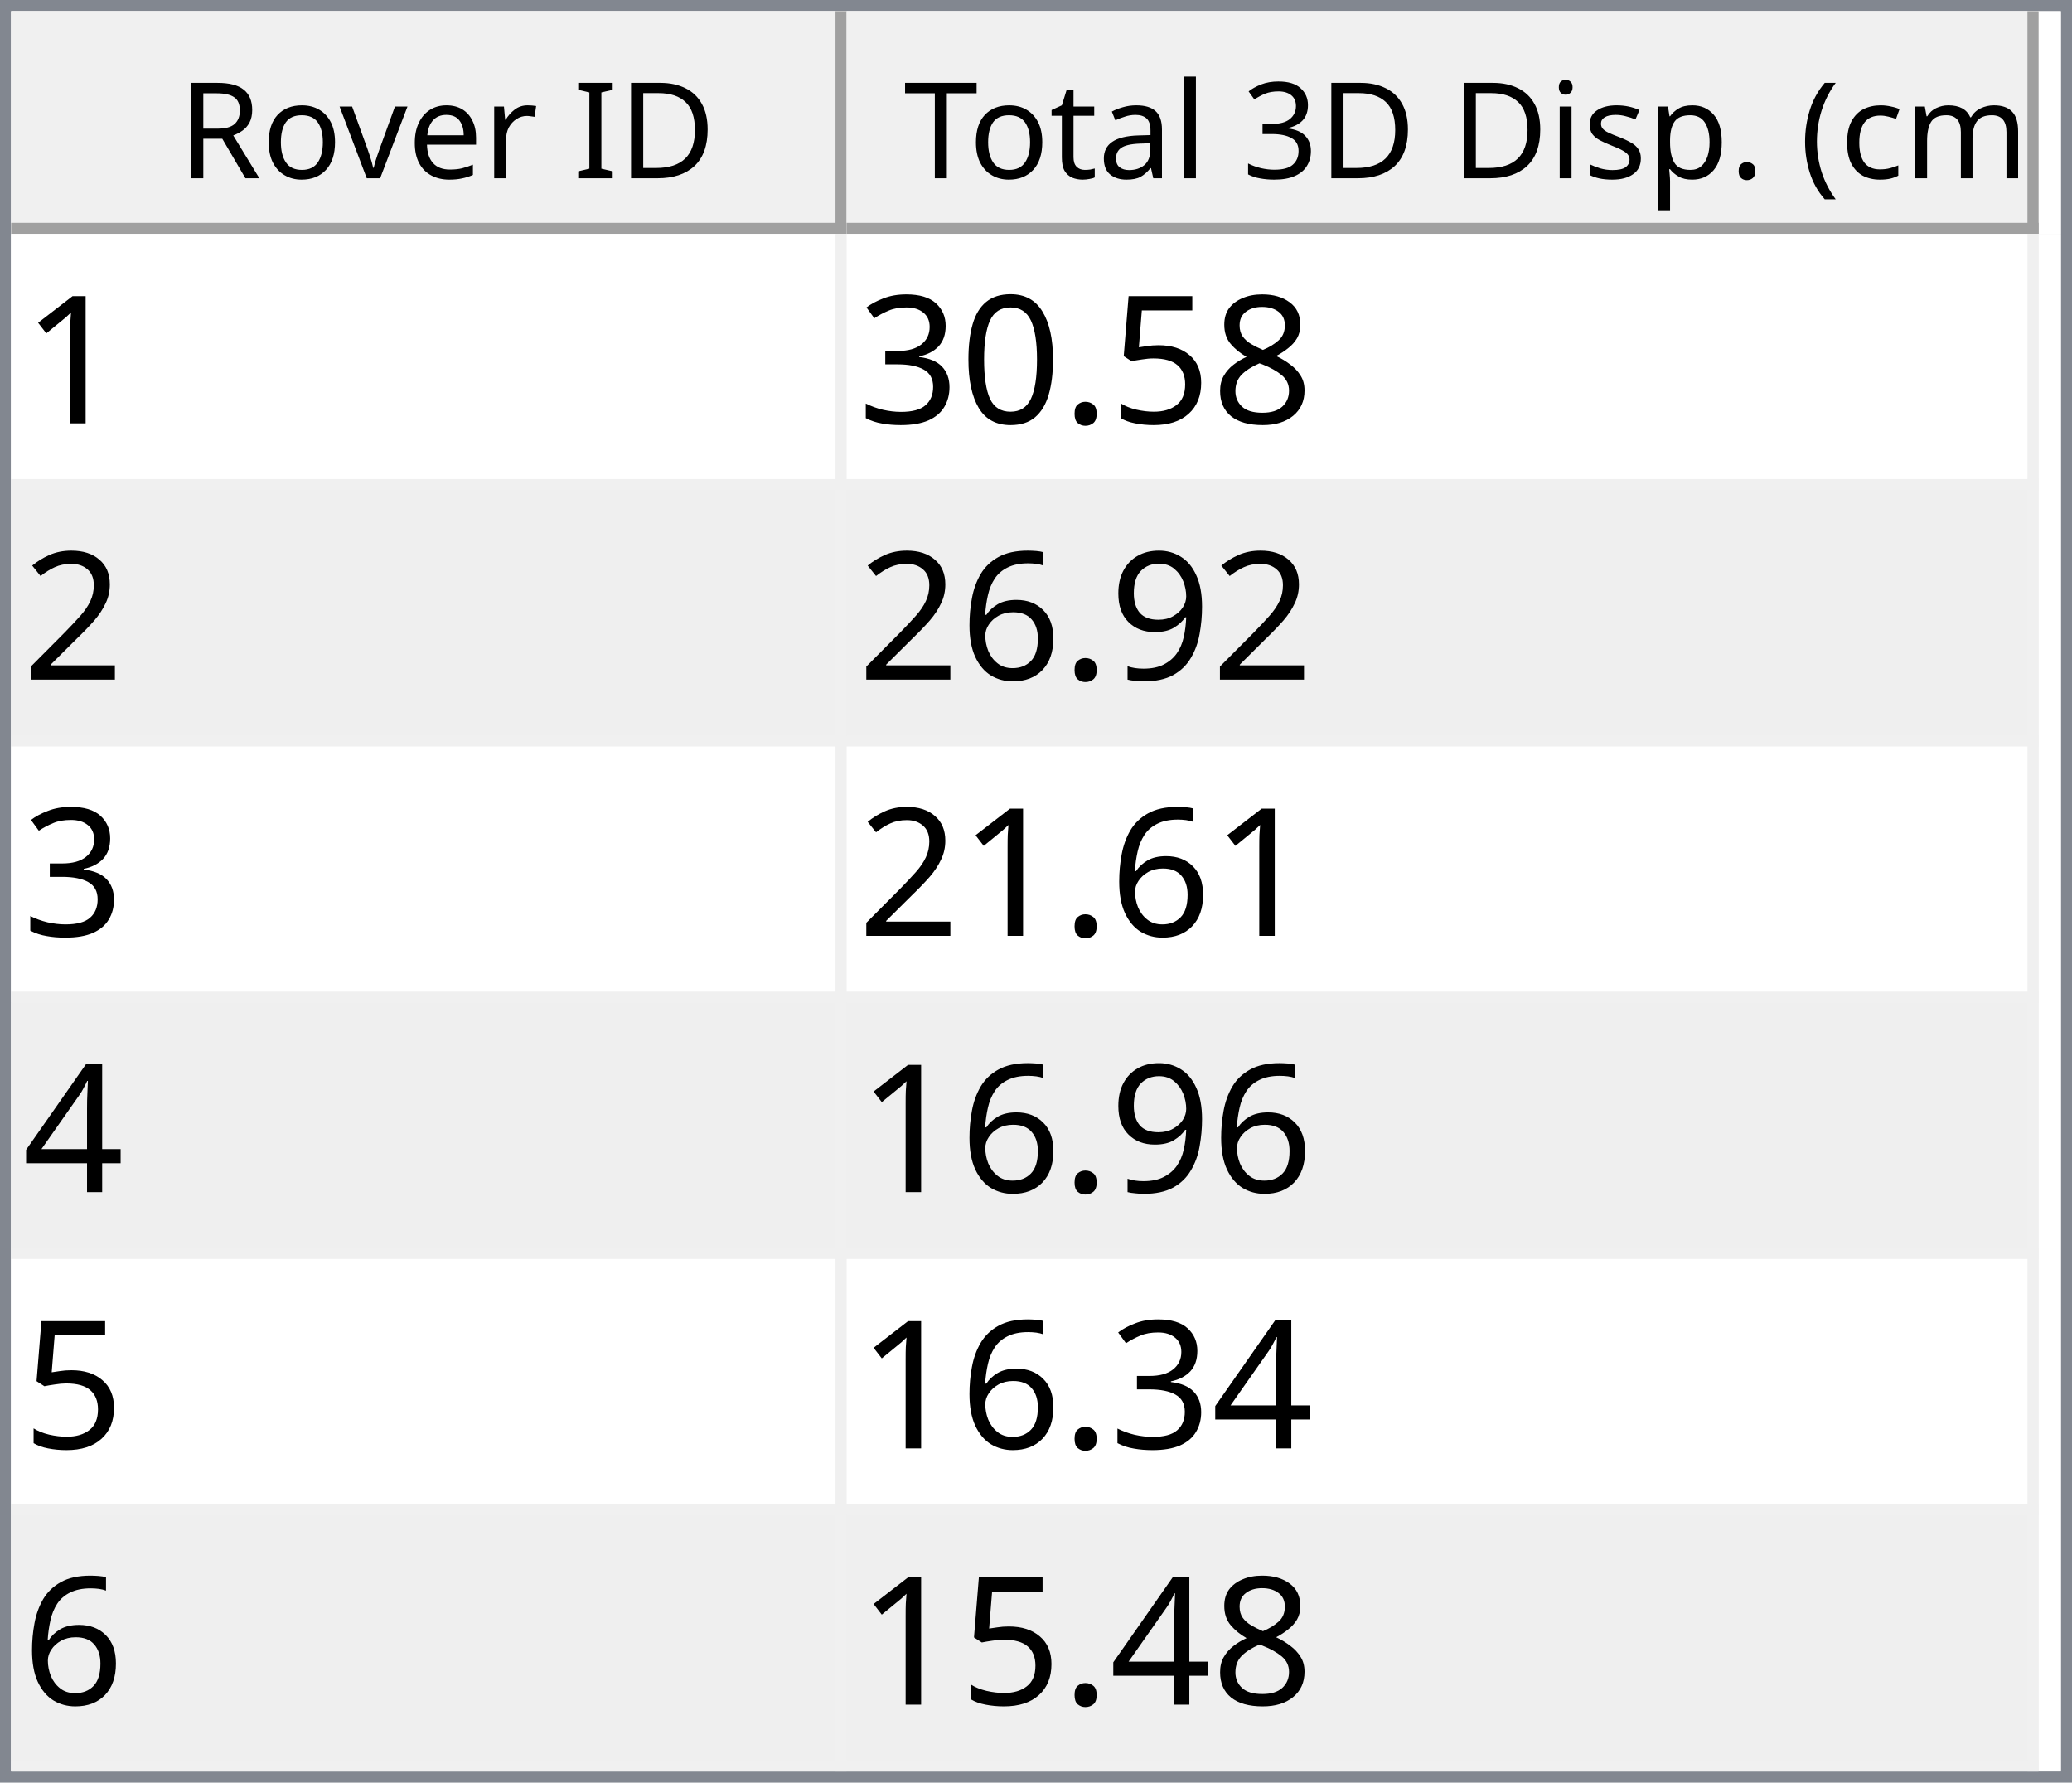
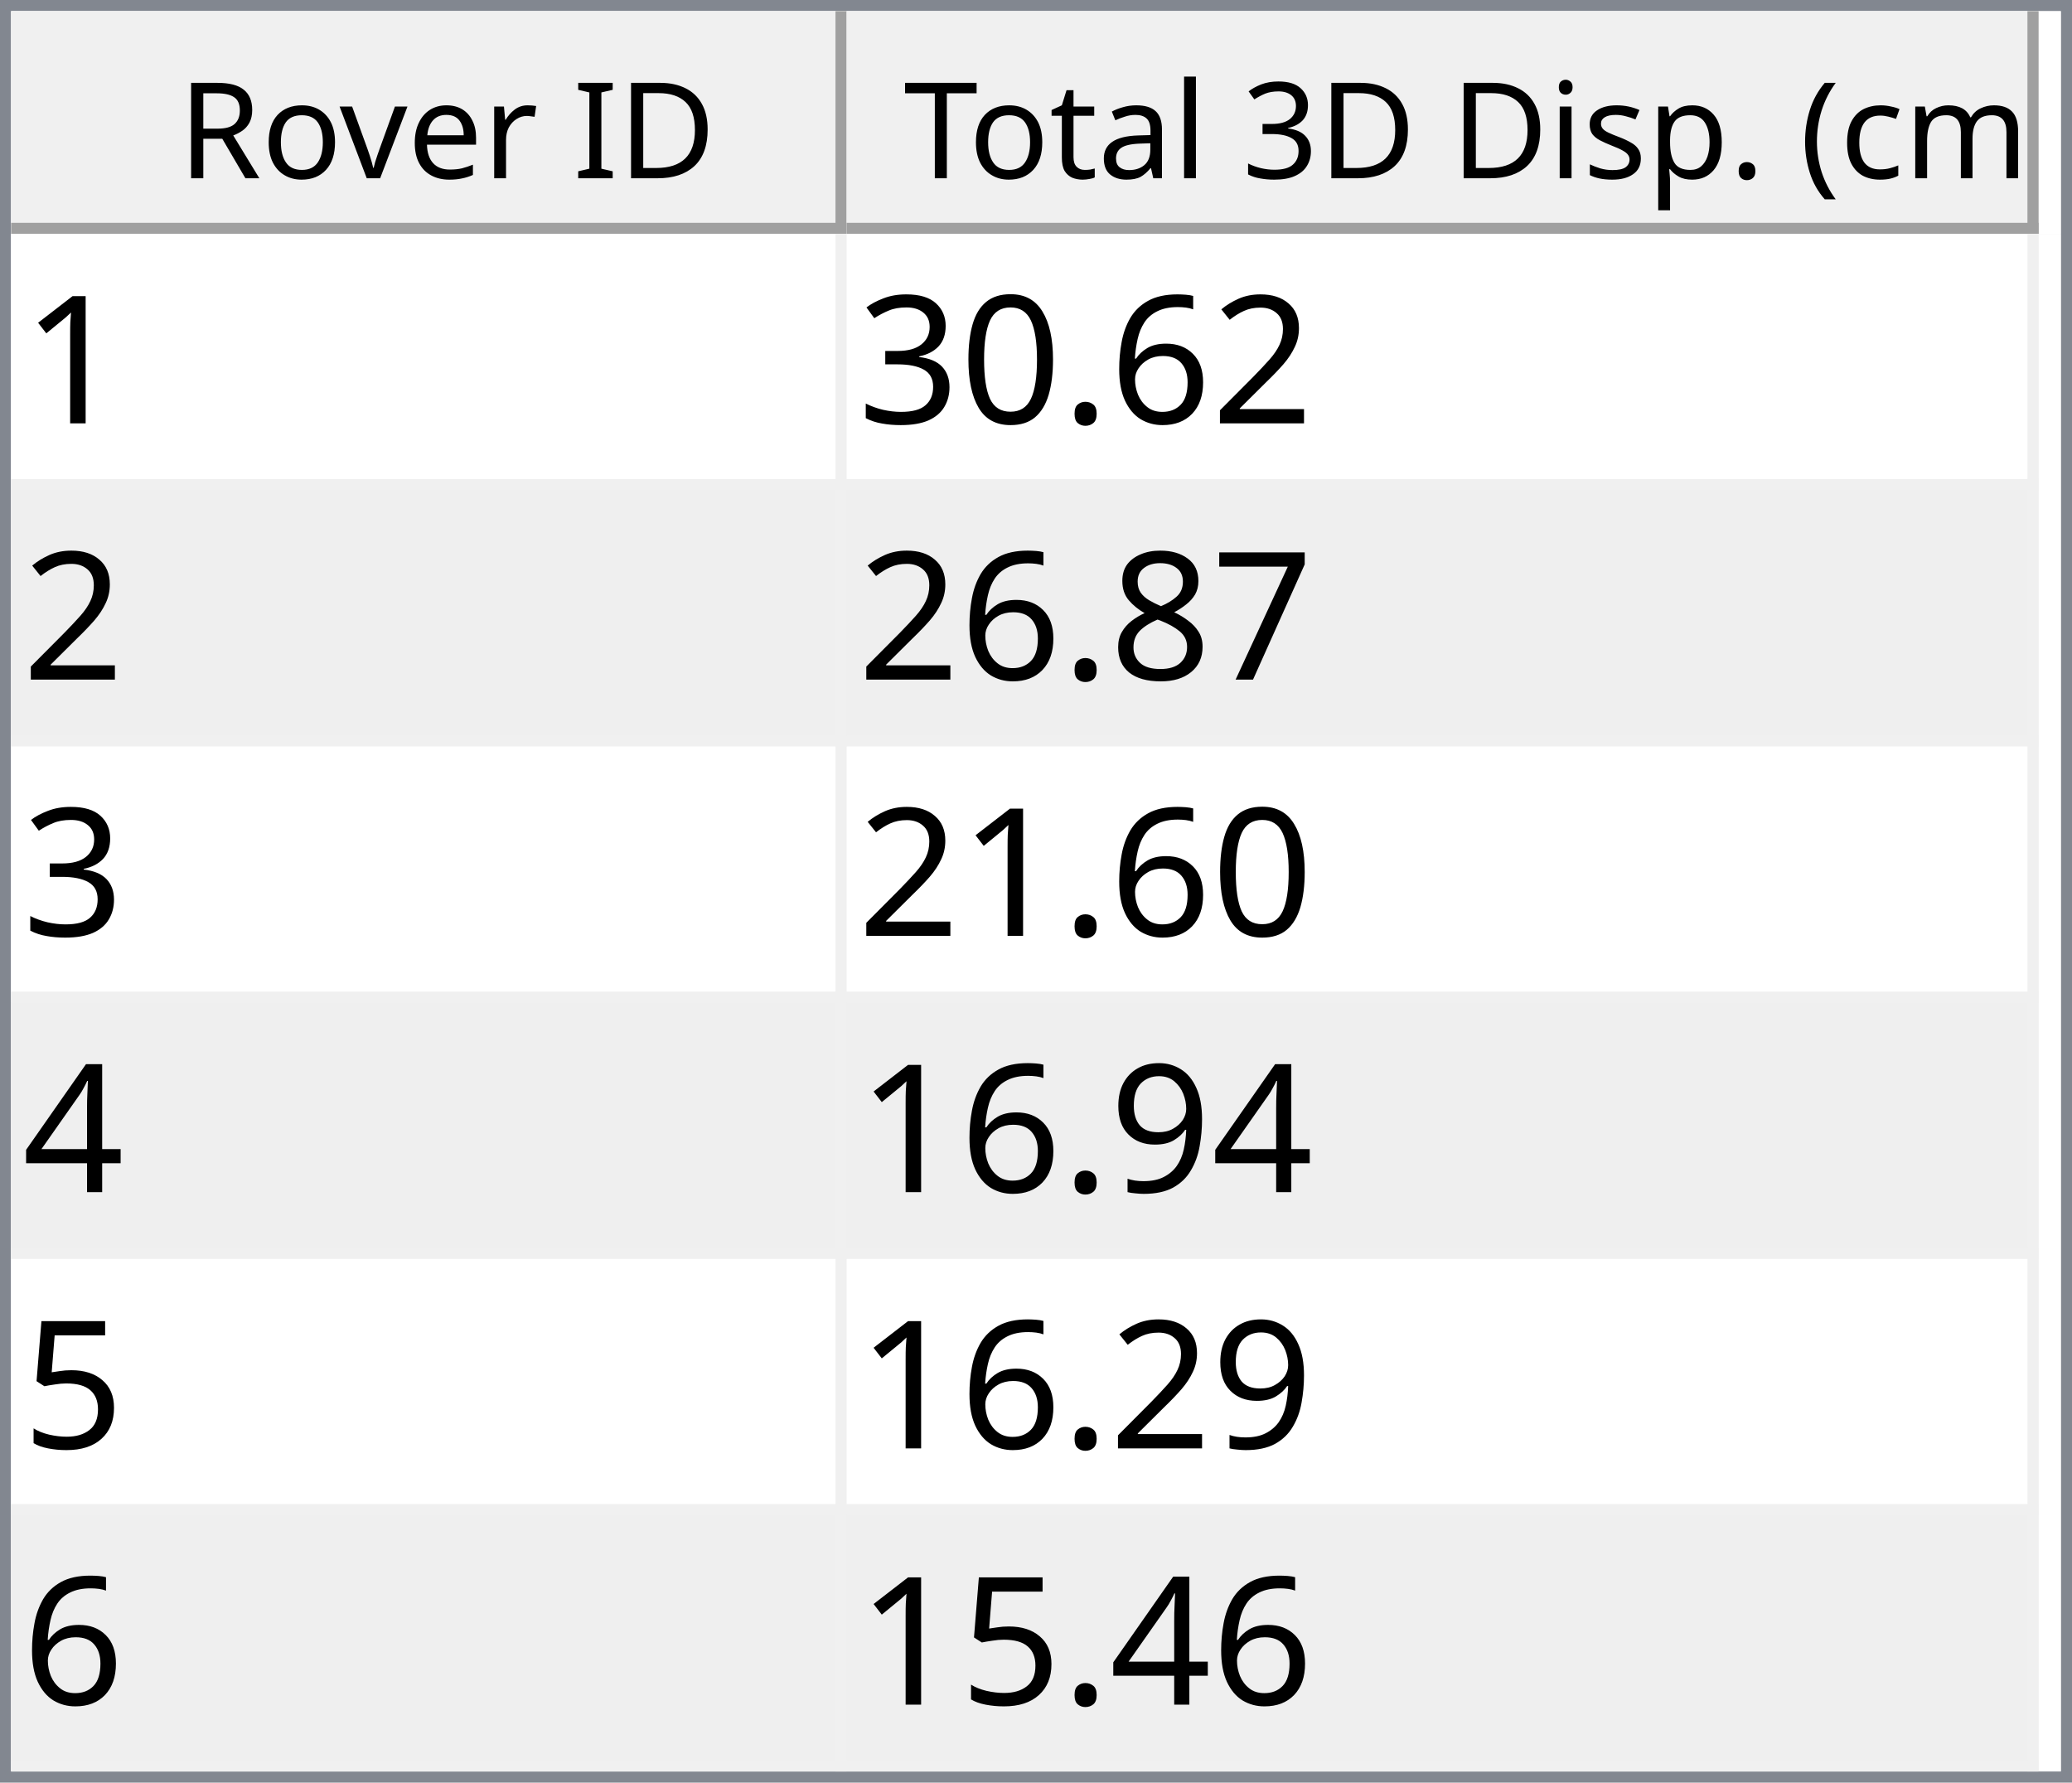
<svg xmlns="http://www.w3.org/2000/svg" style="fill-opacity:1; color-rendering:auto; color-interpolation:auto; text-rendering:auto; stroke:black; stroke-linecap:square; stroke-miterlimit:10; shape-rendering:auto; stroke-opacity:1; fill:black; stroke-dasharray:none; font-weight:normal; stroke-width:1; font-family:'Dialog'; font-style:normal; stroke-linejoin:miter; font-size:12px; stroke-dashoffset:0; image-rendering:auto;" width="186" height="160">
  <defs id="genericDefs" />
  <g>
    <defs id="defs1">
      <clipPath clipPathUnits="userSpaceOnUse" id="clipPath1">
        <path d="M0 0 L186 0 L186 160 L0 160 L0 0 Z" />
      </clipPath>
      <clipPath clipPathUnits="userSpaceOnUse" id="clipPath2">
        <path d="M0 0 L0 160 L186 160 L186 0 Z" />
      </clipPath>
      <clipPath clipPathUnits="userSpaceOnUse" id="clipPath3">
        <path d="M0 0 L0 20 L184 20 L184 0 Z" />
      </clipPath>
      <clipPath clipPathUnits="userSpaceOnUse" id="clipPath4">
        <path d="M0 0 L0 20 L75 20 L75 0 Z" />
      </clipPath>
      <clipPath clipPathUnits="userSpaceOnUse" id="clipPath5">
        <path d="M1 1 L1 19 L74 19 L74 1 Z" />
      </clipPath>
      <clipPath clipPathUnits="userSpaceOnUse" id="clipPath6">
        <path d="M0 0 L0 18 L73 18 L73 0 Z" />
      </clipPath>
      <clipPath clipPathUnits="userSpaceOnUse" id="clipPath7">
        <path d="M-0.5 -0.5 L-0.5 19.5 L74.5 19.5 L74.5 -0.5 Z" />
      </clipPath>
      <clipPath clipPathUnits="userSpaceOnUse" id="clipPath8">
        <path d="M0 0 L0 20 L107 20 L107 0 Z" />
      </clipPath>
      <clipPath clipPathUnits="userSpaceOnUse" id="clipPath9">
        <path d="M1 1 L1 19 L106 19 L106 1 Z" />
      </clipPath>
      <clipPath clipPathUnits="userSpaceOnUse" id="clipPath10">
        <path d="M0 0 L0 18 L105 18 L105 0 Z" />
      </clipPath>
      <clipPath clipPathUnits="userSpaceOnUse" id="clipPath11">
        <path d="M-0.5 -0.5 L-0.5 19.5 L106.5 19.5 L106.5 -0.5 Z" />
      </clipPath>
      <clipPath clipPathUnits="userSpaceOnUse" id="clipPath12">
        <path d="M0 0 L0 138 L184 138 L184 0 Z" />
      </clipPath>
      <clipPath clipPathUnits="userSpaceOnUse" id="clipPath13">
        <path d="M0 0 L0 138 L182 138 L182 0 Z" />
      </clipPath>
      <clipPath clipPathUnits="userSpaceOnUse" id="clipPath14">
        <path d="M-0.5 -0.5 L-0.5 137.5 L181.5 137.5 L181.5 -0.5 Z" />
      </clipPath>
      <clipPath clipPathUnits="userSpaceOnUse" id="clipPath15">
        <path d="M0 0 L0 22 L74 22 L74 0 Z" />
      </clipPath>
      <clipPath clipPathUnits="userSpaceOnUse" id="clipPath16">
        <path d="M0 0 L0 22 L106 22 L106 0 Z" />
      </clipPath>
      <font horiz-adv-x="64.551" id="font1">
        <font-face ascent="107.91" descent="25.098" units-per-em="100" style="font-style:normal; font-family:Segoe UI; font-weight:normal;" />
        <missing-glyph horiz-adv-x="64.551" d="M8.109 0 L8.109 68.266 L56.453 68.266 L56.453 0 L8.109 0 ZM15.328 7.234 L49.219 7.234 L49.219 61.031 L15.328 61.031 L15.328 7.234 Z" />
        <glyph unicode="D" horiz-adv-x="70.117" d="M9.188 0 L9.188 70.016 L28.516 70.016 Q65.531 70.016 65.531 35.891 Q65.531 19.672 55.25 9.836 Q44.969 0 27.734 0 L9.188 0 ZM17.391 62.594 L17.391 7.422 L27.828 7.422 Q41.609 7.422 49.273 14.797 Q56.938 22.172 56.938 35.688 Q56.938 62.594 28.328 62.594 L17.391 62.594 Z" />
        <glyph unicode="I" horiz-adv-x="26.611" d="M17.391 0 L9.188 0 L9.188 70.016 L17.391 70.016 L17.391 0 Z" />
        <glyph unicode=" " horiz-adv-x="27.393" d="" />
        <glyph unicode="r" horiz-adv-x="34.766" d="M34.188 41.891 Q32.078 43.5 28.125 43.5 Q23 43.5 19.555 38.672 Q16.109 33.844 16.109 25.484 L16.109 0 L8.109 0 L8.109 50 L16.109 50 L16.109 39.703 L16.312 39.703 Q18.016 44.969 21.531 47.922 Q25.047 50.875 29.391 50.875 Q32.516 50.875 34.188 50.203 L34.188 41.891 Z" />
        <glyph unicode="e" horiz-adv-x="52.295" d="M48.297 23 L12.984 23 Q13.188 14.656 17.484 10.109 Q21.781 5.562 29.297 5.562 Q37.75 5.562 44.828 11.141 L44.828 3.609 Q38.234 -1.172 27.391 -1.172 Q16.797 -1.172 10.742 5.641 Q4.688 12.453 4.688 24.812 Q4.688 36.469 11.305 43.82 Q17.922 51.172 27.734 51.172 Q37.547 51.172 42.922 44.828 Q48.297 38.484 48.297 27.203 L48.297 23 ZM40.094 29.781 Q40.047 36.719 36.75 40.578 Q33.453 44.438 27.594 44.438 Q21.922 44.438 17.969 40.383 Q14.016 36.328 13.094 29.781 L40.094 29.781 Z" />
        <glyph unicode="v" horiz-adv-x="47.9" d="M47.406 50 L27.484 0 L19.625 0 L0.688 50 L9.469 50 L22.172 13.672 Q23.578 9.672 23.922 6.688 L24.125 6.688 Q24.609 10.453 25.688 13.484 L38.969 50 L47.406 50 Z" />
        <glyph unicode="o" horiz-adv-x="58.594" d="M29 -1.172 Q17.922 -1.172 11.305 5.836 Q4.688 12.844 4.688 24.422 Q4.688 37.016 11.57 44.094 Q18.453 51.172 30.172 51.172 Q41.359 51.172 47.633 44.289 Q53.906 37.406 53.906 25.203 Q53.906 13.234 47.141 6.031 Q40.375 -1.172 29 -1.172 ZM29.594 44.438 Q21.875 44.438 17.383 39.188 Q12.891 33.938 12.891 24.703 Q12.891 15.828 17.43 10.695 Q21.969 5.562 29.594 5.562 Q37.359 5.562 41.531 10.594 Q45.703 15.625 45.703 24.906 Q45.703 34.281 41.531 39.359 Q37.359 44.438 29.594 44.438 Z" />
        <glyph unicode="R" horiz-adv-x="59.814" d="M59.375 0 L49.609 0 L37.891 19.625 Q36.281 22.359 34.766 24.289 Q33.25 26.219 31.664 27.438 Q30.078 28.656 28.25 29.219 Q26.422 29.781 24.125 29.781 L17.391 29.781 L17.391 0 L9.188 0 L9.188 70.016 L30.078 70.016 Q34.672 70.016 38.555 68.867 Q42.438 67.719 45.289 65.375 Q48.141 63.031 49.758 59.547 Q51.375 56.062 51.375 51.375 Q51.375 47.703 50.273 44.656 Q49.172 41.609 47.148 39.211 Q45.125 36.812 42.266 35.133 Q39.406 33.453 35.844 32.516 L35.844 32.328 Q37.594 31.547 38.891 30.547 Q40.188 29.547 41.359 28.18 Q42.531 26.812 43.68 25.078 Q44.828 23.344 46.234 21.047 L59.375 0 ZM17.391 62.594 L17.391 37.203 L28.516 37.203 Q31.594 37.203 34.203 38.133 Q36.812 39.062 38.719 40.797 Q40.625 42.531 41.703 45.047 Q42.781 47.562 42.781 50.688 Q42.781 56.297 39.141 59.445 Q35.5 62.594 28.609 62.594 L17.391 62.594 Z" />
        <glyph unicode=")" horiz-adv-x="30.176" d="M8.297 -15.922 L1.172 -15.922 Q16.406 2.344 16.406 26.812 Q16.406 51.469 1.078 70.016 L8.297 70.016 Q23.531 52.156 23.531 26.703 Q23.531 1.375 8.297 -15.922 Z" />
        <glyph unicode="m" horiz-adv-x="86.133" d="M79.109 0 L71.094 0 L71.094 28.719 Q71.094 37.016 68.531 40.727 Q65.969 44.438 59.906 44.438 Q54.781 44.438 51.195 39.75 Q47.609 35.062 47.609 28.516 L47.609 0 L39.594 0 L39.594 29.688 Q39.594 44.438 28.219 44.438 Q22.953 44.438 19.531 40.016 Q16.109 35.594 16.109 28.516 L16.109 0 L8.109 0 L8.109 50 L16.109 50 L16.109 42.094 L16.312 42.094 Q21.625 51.172 31.844 51.172 Q36.969 51.172 40.773 48.312 Q44.578 45.453 46 40.828 Q51.562 51.172 62.594 51.172 Q79.109 51.172 79.109 30.812 L79.109 0 Z" />
        <glyph unicode="c" horiz-adv-x="46.191" d="M42.188 2.297 Q36.422 -1.172 28.516 -1.172 Q17.828 -1.172 11.258 5.789 Q4.688 12.75 4.688 23.828 Q4.688 36.188 11.766 43.68 Q18.844 51.172 30.672 51.172 Q37.25 51.172 42.281 48.734 L42.281 40.531 Q36.719 44.438 30.375 44.438 Q22.703 44.438 17.797 38.945 Q12.891 33.453 12.891 24.516 Q12.891 15.719 17.508 10.641 Q22.125 5.562 29.891 5.562 Q36.422 5.562 42.188 9.906 L42.188 2.297 Z" />
        <glyph unicode="(" horiz-adv-x="30.176" d="M29.109 -15.922 L21.969 -15.922 Q6.844 1.375 6.844 26.703 Q6.844 52.156 21.969 70.016 L29.203 70.016 Q13.875 51.469 13.875 26.812 Q13.875 2.344 29.109 -15.922 Z" />
        <glyph unicode="." horiz-adv-x="21.68" d="M10.891 -1.078 Q8.641 -1.078 7.055 0.539 Q5.469 2.156 5.469 4.391 Q5.469 6.641 7.055 8.273 Q8.641 9.906 10.891 9.906 Q13.188 9.906 14.797 8.273 Q16.406 6.641 16.406 4.391 Q16.406 2.156 14.797 0.539 Q13.188 -1.078 10.891 -1.078 Z" />
        <glyph unicode="p" horiz-adv-x="58.789" d="M16.312 7.234 L16.109 7.234 L16.109 -23 L8.109 -23 L8.109 50 L16.109 50 L16.109 41.219 L16.312 41.219 Q22.219 51.172 33.594 51.172 Q43.266 51.172 48.688 44.461 Q54.109 37.75 54.109 26.469 Q54.109 13.922 48 6.375 Q41.891 -1.172 31.297 -1.172 Q21.578 -1.172 16.312 7.234 ZM16.109 27.391 L16.109 20.406 Q16.109 14.203 20.141 9.883 Q24.172 5.562 30.375 5.562 Q37.641 5.562 41.773 11.133 Q45.906 16.703 45.906 26.609 Q45.906 34.969 42.047 39.703 Q38.188 44.438 31.594 44.438 Q24.609 44.438 20.359 39.578 Q16.109 34.719 16.109 27.391 Z" />
        <glyph unicode="s" horiz-adv-x="42.432" d="M5.078 1.812 L5.078 10.406 Q11.625 5.562 19.484 5.562 Q30.031 5.562 30.031 12.594 Q30.031 14.594 29.125 15.992 Q28.219 17.391 26.68 18.461 Q25.141 19.531 23.07 20.383 Q21 21.234 18.609 22.172 Q15.281 23.484 12.766 24.828 Q10.25 26.172 8.57 27.859 Q6.891 29.547 6.031 31.695 Q5.172 33.844 5.172 36.719 Q5.172 40.234 6.789 42.945 Q8.406 45.656 11.086 47.484 Q13.766 49.312 17.211 50.242 Q20.656 51.172 24.312 51.172 Q30.812 51.172 35.938 48.922 L35.938 40.828 Q30.422 44.438 23.25 44.438 Q21 44.438 19.195 43.922 Q17.391 43.406 16.094 42.477 Q14.797 41.547 14.086 40.258 Q13.375 38.969 13.375 37.406 Q13.375 35.453 14.086 34.133 Q14.797 32.812 16.164 31.789 Q17.531 30.766 19.484 29.938 Q21.438 29.109 23.922 28.125 Q27.25 26.859 29.883 25.516 Q32.516 24.172 34.375 22.484 Q36.234 20.797 37.234 18.602 Q38.234 16.406 38.234 13.375 Q38.234 9.672 36.602 6.938 Q34.969 4.203 32.234 2.398 Q29.5 0.594 25.93 -0.289 Q22.359 -1.172 18.453 -1.172 Q10.75 -1.172 5.078 1.812 Z" />
        <glyph unicode="i" horiz-adv-x="24.219" d="M12.203 62.703 Q10.062 62.703 8.547 64.164 Q7.031 65.625 7.031 67.875 Q7.031 70.125 8.547 71.609 Q10.062 73.094 12.203 73.094 Q14.406 73.094 15.945 71.609 Q17.484 70.125 17.484 67.875 Q17.484 65.719 15.945 64.211 Q14.406 62.703 12.203 62.703 ZM16.109 0 L8.109 0 L8.109 50 L16.109 50 L16.109 0 Z" />
        <glyph unicode="3" horiz-adv-x="53.906" d="M46.531 19.828 Q46.531 15.094 44.75 11.211 Q42.969 7.328 39.719 4.57 Q36.469 1.812 31.93 0.297 Q27.391 -1.219 21.922 -1.219 Q11.922 -1.219 6 2.594 L6 11.188 Q13.094 5.609 22.219 5.609 Q25.875 5.609 28.828 6.539 Q31.781 7.469 33.906 9.227 Q36.031 10.984 37.18 13.477 Q38.328 15.969 38.328 19.094 Q38.328 32.812 18.797 32.812 L12.984 32.812 L12.984 39.594 L18.5 39.594 Q35.797 39.594 35.797 52.484 Q35.797 64.406 22.609 64.406 Q15.188 64.406 8.688 59.422 L8.688 67.188 Q15.375 71.188 24.609 71.188 Q29 71.188 32.57 69.969 Q36.141 68.75 38.68 66.555 Q41.219 64.359 42.609 61.281 Q44 58.203 44 54.5 Q44 40.672 30.031 36.719 L30.031 36.531 Q33.594 36.141 36.625 34.797 Q39.656 33.453 41.852 31.305 Q44.047 29.156 45.289 26.25 Q46.531 23.344 46.531 19.828 Z" />
        <glyph unicode="l" horiz-adv-x="24.219" d="M16.109 0 L8.109 0 L8.109 74.031 L16.109 74.031 L16.109 0 Z" />
        <glyph unicode="a" horiz-adv-x="50.879" d="M43.891 0 L35.891 0 L35.891 7.812 L35.688 7.812 Q30.469 -1.172 20.312 -1.172 Q12.844 -1.172 8.617 2.781 Q4.391 6.734 4.391 13.281 Q4.391 27.297 20.906 29.594 L35.891 31.688 Q35.891 44.438 25.594 44.438 Q16.547 44.438 9.281 38.281 L9.281 46.484 Q16.656 51.172 26.266 51.172 Q43.891 51.172 43.891 32.516 L43.891 0 ZM35.891 25.297 L23.828 23.641 Q18.266 22.859 15.43 20.875 Q12.594 18.891 12.594 13.875 Q12.594 10.203 15.211 7.883 Q17.828 5.562 22.172 5.562 Q28.125 5.562 32.008 9.742 Q35.891 13.922 35.891 20.312 L35.891 25.297 Z" />
        <glyph unicode="t" horiz-adv-x="33.887" d="M31.297 0.484 Q28.469 -1.078 23.828 -1.078 Q10.688 -1.078 10.688 13.578 L10.688 43.172 L2.094 43.172 L2.094 50 L10.688 50 L10.688 62.203 L18.703 64.797 L18.703 50 L31.297 50 L31.297 43.172 L18.703 43.172 L18.703 14.984 Q18.703 9.969 20.414 7.82 Q22.125 5.672 26.078 5.672 Q29.109 5.672 31.297 7.328 L31.297 0.484 Z" />
        <glyph unicode="T" horiz-adv-x="52.393" d="M50.594 62.594 L30.375 62.594 L30.375 0 L22.172 0 L22.172 62.594 L2 62.594 L2 70.016 L50.594 70.016 L50.594 62.594 Z" />
      </font>
      <font horiz-adv-x="75.0" id="font2">
        <font-face ascent="100.537" descent="21.973" units-per-em="100" style="font-style:normal; font-family:sans-serif; font-weight:normal;" />
        <missing-glyph horiz-adv-x="75.0" d="M12.5 0 L12.5 62.5 L62.5 62.5 L62.5 0 L12.5 0 ZM14.062 1.562 L60.938 1.562 L60.938 60.938 L14.062 60.938 L14.062 1.562 Z" />
        <glyph unicode="1" horiz-adv-x="55.615" d="M37.25 0 L28.469 0 L28.469 56 Q25.297 52.984 20.141 49.953 Q14.984 46.922 10.891 45.406 L10.891 53.906 Q18.266 57.375 23.781 62.305 Q29.297 67.234 31.594 71.875 L37.25 71.875 L37.25 0 Z" />
-         <glyph unicode="8" horiz-adv-x="55.615" d="M17.672 38.812 Q12.203 40.828 9.57 44.539 Q6.938 48.25 6.938 53.422 Q6.938 61.234 12.555 66.555 Q18.172 71.875 27.484 71.875 Q36.859 71.875 42.578 66.43 Q48.297 60.984 48.297 53.172 Q48.297 48.188 45.68 44.508 Q43.062 40.828 37.75 38.812 Q44.344 36.672 47.781 31.883 Q51.219 27.094 51.219 20.453 Q51.219 11.281 44.727 5.031 Q38.234 -1.219 27.641 -1.219 Q17.047 -1.219 10.547 5.055 Q4.047 11.328 4.047 20.703 Q4.047 27.688 7.594 32.398 Q11.141 37.109 17.672 38.812 ZM15.922 53.719 Q15.922 48.641 19.195 45.414 Q22.469 42.188 27.688 42.188 Q32.766 42.188 36.016 45.383 Q39.266 48.578 39.266 53.219 Q39.266 58.062 35.914 61.359 Q32.562 64.656 27.594 64.656 Q22.562 64.656 19.242 61.43 Q15.922 58.203 15.922 53.719 ZM13.094 20.656 Q13.094 16.891 14.875 13.375 Q16.656 9.859 20.172 7.93 Q23.688 6 27.734 6 Q34.031 6 38.133 10.055 Q42.234 14.109 42.234 20.359 Q42.234 26.703 38.016 30.859 Q33.797 35.016 27.438 35.016 Q21.234 35.016 17.164 30.914 Q13.094 26.812 13.094 20.656 Z" />
-         <glyph unicode="5" horiz-adv-x="55.615" d="M4.156 18.75 L13.375 19.531 Q14.406 12.797 18.141 9.398 Q21.875 6 27.156 6 Q33.5 6 37.891 10.789 Q42.281 15.578 42.281 23.484 Q42.281 31 38.062 35.352 Q33.844 39.703 27 39.703 Q22.75 39.703 19.336 37.773 Q15.922 35.844 13.969 32.766 L5.719 33.844 L12.641 70.609 L48.25 70.609 L48.25 62.203 L19.672 62.203 L15.828 42.969 Q22.266 47.469 29.344 47.469 Q38.719 47.469 45.164 40.969 Q51.609 34.469 51.609 24.266 Q51.609 14.547 45.953 7.469 Q39.062 -1.219 27.156 -1.219 Q17.391 -1.219 11.211 4.25 Q5.031 9.719 4.156 18.75 Z" />
+         <glyph unicode="2" horiz-adv-x="55.615" d="M50.344 8.453 L50.344 0 L3.031 0 Q2.938 3.172 4.047 6.109 Q5.859 10.938 9.836 15.625 Q13.812 20.312 21.344 26.469 Q33.016 36.031 37.117 41.625 Q41.219 47.219 41.219 52.203 Q41.219 57.422 37.477 61.008 Q33.734 64.594 27.734 64.594 Q21.391 64.594 17.578 60.789 Q13.766 56.984 13.719 50.25 L4.688 51.172 Q5.609 61.281 11.664 66.578 Q17.719 71.875 27.938 71.875 Q38.234 71.875 44.242 66.164 Q50.25 60.453 50.25 52 Q50.25 47.703 48.492 43.555 Q46.734 39.406 42.656 34.812 Q38.578 30.219 29.109 22.219 Q21.188 15.578 18.945 13.211 Q16.703 10.844 15.234 8.453 L50.344 8.453 Z" />
+         <glyph unicode="6" horiz-adv-x="55.615" d="M49.75 54.047 L41.016 53.375 Q39.844 58.547 37.703 60.891 Q34.125 64.656 28.906 64.656 Q24.703 64.656 21.531 62.312 Q17.391 59.281 14.992 53.469 Q12.594 47.656 12.5 36.922 Q15.672 41.75 20.266 44.094 Q24.859 46.438 29.891 46.438 Q38.672 46.438 44.852 39.969 Q51.031 33.5 51.031 23.25 Q51.031 16.5 48.125 10.719 Q45.219 4.938 40.141 1.859 Q35.062 -1.219 28.609 -1.219 Q17.625 -1.219 10.695 6.859 Q3.766 14.938 3.766 33.5 Q3.766 54.25 11.422 63.672 Q18.109 71.875 29.438 71.875 Q37.891 71.875 43.289 67.141 Q48.688 62.406 49.75 54.047 ZM13.875 23.188 Q13.875 18.656 15.797 14.508 Q17.719 10.359 21.188 8.18 Q24.656 6 28.469 6 Q34.031 6 38.039 10.492 Q42.047 14.984 42.047 22.703 Q42.047 30.125 38.086 34.398 Q34.125 38.672 28.125 38.672 Q22.172 38.672 18.023 34.398 Q13.875 30.125 13.875 23.188 Z" />
        <glyph unicode="." horiz-adv-x="27.783" d="M9.078 0 L9.078 10.016 L19.094 10.016 L19.094 0 L9.078 0 Z" />
        <glyph unicode="0" horiz-adv-x="55.615" d="M4.156 35.297 Q4.156 48 6.766 55.742 Q9.375 63.484 14.523 67.68 Q19.672 71.875 27.484 71.875 Q33.25 71.875 37.594 69.555 Q41.938 67.234 44.773 62.867 Q47.609 58.5 49.219 52.227 Q50.828 45.953 50.828 35.297 Q50.828 22.703 48.242 14.969 Q45.656 7.234 40.508 3.008 Q35.359 -1.219 27.484 -1.219 Q17.141 -1.219 11.234 6.203 Q4.156 15.141 4.156 35.297 ZM13.188 35.297 Q13.188 17.672 17.312 11.836 Q21.438 6 27.484 6 Q33.547 6 37.672 11.859 Q41.797 17.719 41.797 35.297 Q41.797 52.984 37.672 58.789 Q33.547 64.594 27.391 64.594 Q21.344 64.594 17.719 59.469 Q13.188 52.938 13.188 35.297 Z" />
        <glyph unicode="3" horiz-adv-x="55.615" d="M4.203 18.891 L12.984 20.062 Q14.5 12.594 18.141 9.297 Q21.781 6 27 6 Q33.203 6 37.477 10.297 Q41.75 14.594 41.75 20.953 Q41.75 27 37.797 30.93 Q33.844 34.859 27.734 34.859 Q25.25 34.859 21.531 33.891 L22.516 41.609 Q23.391 41.5 23.922 41.5 Q29.547 41.5 34.039 44.43 Q38.531 47.359 38.531 53.469 Q38.531 58.297 35.258 61.477 Q31.984 64.656 26.812 64.656 Q21.688 64.656 18.266 61.43 Q14.844 58.203 13.875 51.766 L5.078 53.328 Q6.688 62.156 12.398 67.016 Q18.109 71.875 26.609 71.875 Q32.469 71.875 37.398 69.359 Q42.328 66.844 44.945 62.5 Q47.562 58.156 47.562 53.266 Q47.562 48.641 45.07 44.828 Q42.578 41.016 37.703 38.766 Q44.047 37.312 47.562 32.695 Q51.078 28.078 51.078 21.141 Q51.078 11.766 44.242 5.25 Q37.406 -1.266 26.953 -1.266 Q17.531 -1.266 11.305 4.352 Q5.078 9.969 4.203 18.891 Z" />
-         <glyph unicode="2" horiz-adv-x="55.615" d="M50.344 8.453 L50.344 0 L3.031 0 Q2.938 3.172 4.047 6.109 Q5.859 10.938 9.836 15.625 Q13.812 20.312 21.344 26.469 Q33.016 36.031 37.117 41.625 Q41.219 47.219 41.219 52.203 Q41.219 57.422 37.477 61.008 Q33.734 64.594 27.734 64.594 Q21.391 64.594 17.578 60.789 Q13.766 56.984 13.719 50.25 L4.688 51.172 Q5.609 61.281 11.664 66.578 Q17.719 71.875 27.938 71.875 Q38.234 71.875 44.242 66.164 Q50.25 60.453 50.25 52 Q50.25 47.703 48.492 43.555 Q46.734 39.406 42.656 34.812 Q38.578 30.219 29.109 22.219 Q21.188 15.578 18.945 13.211 Q16.703 10.844 15.234 8.453 L50.344 8.453 Z" />
+         <glyph unicode="7" horiz-adv-x="55.615" d="M4.734 62.203 L4.734 70.656 L51.078 70.656 L51.078 63.812 Q44.234 56.547 37.523 44.484 Q30.812 32.422 27.156 19.672 Q24.516 10.688 23.781 0 L14.75 0 Q14.891 8.453 18.062 20.414 Q21.234 32.375 27.172 43.484 Q33.109 54.594 39.797 62.203 L4.734 62.203 Z" />
+         <glyph unicode="8" horiz-adv-x="55.615" d="M17.672 38.812 Q12.203 40.828 9.57 44.539 Q6.938 48.25 6.938 53.422 Q6.938 61.234 12.555 66.555 Q18.172 71.875 27.484 71.875 Q36.859 71.875 42.578 66.43 Q48.297 60.984 48.297 53.172 Q48.297 48.188 45.68 44.508 Q43.062 40.828 37.75 38.812 Q44.344 36.672 47.781 31.883 Q51.219 27.094 51.219 20.453 Q51.219 11.281 44.727 5.031 Q38.234 -1.219 27.641 -1.219 Q17.047 -1.219 10.547 5.055 Q4.047 11.328 4.047 20.703 Q4.047 27.688 7.594 32.398 Q11.141 37.109 17.672 38.812 ZM15.922 53.719 Q15.922 48.641 19.195 45.414 Q22.469 42.188 27.688 42.188 Q32.766 42.188 36.016 45.383 Q39.266 48.578 39.266 53.219 Q39.266 58.062 35.914 61.359 Q32.562 64.656 27.594 64.656 Q22.562 64.656 19.242 61.43 Q15.922 58.203 15.922 53.719 ZM13.094 20.656 Q13.094 16.891 14.875 13.375 Q16.656 9.859 20.172 7.93 Q23.688 6 27.734 6 Q34.031 6 38.133 10.055 Q42.234 14.109 42.234 20.359 Q42.234 26.703 38.016 30.859 Q33.797 35.016 27.438 35.016 Q21.234 35.016 17.164 30.914 Q13.094 26.812 13.094 20.656 Z" />
+         <glyph unicode="4" horiz-adv-x="55.615" d="M32.328 0 L32.328 17.141 L1.266 17.141 L1.266 25.203 L33.938 71.578 L41.109 71.578 L41.109 25.203 L50.781 25.203 L50.781 17.141 L41.109 17.141 L41.109 0 L32.328 0 ZM32.328 25.203 L32.328 57.469 L9.906 25.203 L32.328 25.203 Z" />
        <glyph unicode="9" horiz-adv-x="55.615" d="M5.469 16.547 L13.922 17.328 Q14.984 11.375 18.016 8.688 Q21.047 6 25.781 6 Q29.828 6 32.883 7.859 Q35.938 9.719 37.891 12.82 Q39.844 15.922 41.164 21.195 Q42.484 26.469 42.484 31.938 Q42.484 32.516 42.438 33.688 Q39.797 29.5 35.234 26.883 Q30.672 24.266 25.344 24.266 Q16.453 24.266 10.305 30.711 Q4.156 37.156 4.156 47.703 Q4.156 58.594 10.578 65.234 Q17 71.875 26.656 71.875 Q33.641 71.875 39.43 68.117 Q45.219 64.359 48.219 57.398 Q51.219 50.438 51.219 37.25 Q51.219 23.531 48.242 15.406 Q45.266 7.281 39.383 3.031 Q33.5 -1.219 25.594 -1.219 Q17.188 -1.219 11.867 3.445 Q6.547 8.109 5.469 16.547 ZM41.453 48.141 Q41.453 55.719 37.43 60.156 Q33.406 64.594 27.734 64.594 Q21.875 64.594 17.531 59.812 Q13.188 55.031 13.188 47.406 Q13.188 40.578 17.312 36.305 Q21.438 32.031 27.484 32.031 Q33.594 32.031 37.523 36.305 Q41.453 40.578 41.453 48.141 Z" />
-         <glyph unicode="6" horiz-adv-x="55.615" d="M49.75 54.047 L41.016 53.375 Q39.844 58.547 37.703 60.891 Q34.125 64.656 28.906 64.656 Q24.703 64.656 21.531 62.312 Q17.391 59.281 14.992 53.469 Q12.594 47.656 12.5 36.922 Q15.672 41.75 20.266 44.094 Q24.859 46.438 29.891 46.438 Q38.672 46.438 44.852 39.969 Q51.031 33.5 51.031 23.25 Q51.031 16.5 48.125 10.719 Q45.219 4.938 40.141 1.859 Q35.062 -1.219 28.609 -1.219 Q17.625 -1.219 10.695 6.859 Q3.766 14.938 3.766 33.5 Q3.766 54.25 11.422 63.672 Q18.109 71.875 29.438 71.875 Q37.891 71.875 43.289 67.141 Q48.688 62.406 49.75 54.047 ZM13.875 23.188 Q13.875 18.656 15.797 14.508 Q17.719 10.359 21.188 8.18 Q24.656 6 28.469 6 Q34.031 6 38.039 10.492 Q42.047 14.984 42.047 22.703 Q42.047 30.125 38.086 34.398 Q34.125 38.672 28.125 38.672 Q22.172 38.672 18.023 34.398 Q13.875 30.125 13.875 23.188 Z" />
-         <glyph unicode="4" horiz-adv-x="55.615" d="M32.328 0 L32.328 17.141 L1.266 17.141 L1.266 25.203 L33.938 71.578 L41.109 71.578 L41.109 25.203 L50.781 25.203 L50.781 17.141 L41.109 17.141 L41.109 0 L32.328 0 ZM32.328 25.203 L32.328 57.469 L9.906 25.203 L32.328 25.203 Z" />
+         <glyph unicode="5" horiz-adv-x="55.615" d="M4.156 18.75 L13.375 19.531 Q14.406 12.797 18.141 9.398 Q21.875 6 27.156 6 Q33.5 6 37.891 10.789 Q42.281 15.578 42.281 23.484 Q42.281 31 38.062 35.352 Q33.844 39.703 27 39.703 Q22.75 39.703 19.336 37.773 Q15.922 35.844 13.969 32.766 L5.719 33.844 L12.641 70.609 L48.25 70.609 L48.25 62.203 L19.672 62.203 L15.828 42.969 Q22.266 47.469 29.344 47.469 Q38.719 47.469 45.164 40.969 Q51.609 34.469 51.609 24.266 Q51.609 14.547 45.953 7.469 Q39.062 -1.219 27.156 -1.219 Q17.391 -1.219 11.211 4.25 Q5.031 9.719 4.156 18.75 Z" />
      </font>
    </defs>
    <g style="fill:white; stroke:white;">
      <rect x="0" y="0" width="186" style="clip-path:url(#clipPath1); stroke:none;" height="160" />
    </g>
    <g style="fill:white; text-rendering:optimizeSpeed; color-rendering:optimizeSpeed; image-rendering:optimizeSpeed; shape-rendering:crispEdges; stroke:white; color-interpolation:sRGB;">
      <rect x="0" width="186" height="160" y="0" style="stroke:none;" />
      <path style="stroke:none;" d="M0 160 L186 160 L186 0 L0 0 Z" />
    </g>
    <g style="fill:rgb(240,240,240); font-family:'Segoe UI'; stroke:rgb(240,240,240);">
      <rect x="0" y="0" width="186" style="clip-path:url(#clipPath2); stroke:none;" height="160" />
    </g>
    <g style="fill:rgb(130,135,144); font-family:'Segoe UI'; stroke:rgb(130,135,144);">
      <path d="M0 0 L186 0 L186 160 L0 160 L0 0 ZM1 1 L185 1 L185 159 L1 159 L1 1 Z" style="fill-rule:evenodd; clip-path:url(#clipPath2); stroke:none;" />
    </g>
    <g style="fill:white; font-family:'Segoe UI'; stroke:white;" transform="translate(1,1)">
      <rect x="0" y="0" width="184" style="clip-path:url(#clipPath3); stroke:none;" height="20" />
    </g>
    <g style="fill:rgb(240,240,240); font-family:'Segoe UI'; stroke:rgb(240,240,240);" transform="translate(1,1)">
      <rect x="0" y="0" width="75" style="clip-path:url(#clipPath4); stroke:none;" height="20" />
    </g>
    <g style="font-family:'Segoe UI';" transform="translate(2,2)">
      <text x="14" xml:space="preserve" y="14" style="clip-path:url(#clipPath6); stroke:none;">Rover ID</text>
    </g>
    <g style="fill:rgb(160,160,160); font-family:'Segoe UI'; stroke:rgb(160,160,160); stroke-linejoin:bevel;" transform="translate(1.5,1.5)">
      <line x1="74" x2="74" y1="0" style="fill:none; clip-path:url(#clipPath7);" y2="19" />
    </g>
    <g style="fill:rgb(160,160,160); font-family:'Segoe UI'; stroke:rgb(160,160,160); stroke-linejoin:bevel;" transform="matrix(1,0,0,1,1,1) translate(0.5,0.5)">
      <line x1="0" x2="74" y1="19" style="fill:none; clip-path:url(#clipPath7);" y2="19" />
    </g>
    <g style="fill:rgb(240,240,240); font-family:'Segoe UI'; stroke:rgb(240,240,240);" transform="translate(76,1)">
      <rect x="0" y="0" width="107" style="clip-path:url(#clipPath8); stroke:none;" height="20" />
    </g>
    <g style="font-family:'Segoe UI';" transform="translate(77,2)">
      <text x="1" xml:space="preserve" y="14" style="clip-path:url(#clipPath10); stroke:none;"> Total 3D Disp. (cm)</text>
    </g>
    <g style="fill:rgb(160,160,160); font-family:'Segoe UI'; stroke:rgb(160,160,160); stroke-linejoin:bevel;" transform="translate(76.5,1.5)">
      <line x1="106" x2="106" y1="0" style="fill:none; clip-path:url(#clipPath11);" y2="19" />
    </g>
    <g style="fill:rgb(160,160,160); font-family:'Segoe UI'; stroke:rgb(160,160,160); stroke-linejoin:bevel;" transform="matrix(1,0,0,1,76,1) translate(0.5,0.5)">
      <line x1="0" x2="106" y1="19" style="fill:none; clip-path:url(#clipPath11);" y2="19" />
    </g>
    <g style="fill:white; font-family:'Segoe UI'; stroke:white;" transform="translate(1,21)">
      <rect x="0" y="0" width="184" style="clip-path:url(#clipPath12); stroke:none;" height="138" />
    </g>
    <g style="fill:rgb(240,240,240); font-size:16px; font-family:sans-serif; stroke:rgb(240,240,240);" transform="translate(1,21)">
      <rect x="0" y="0" width="182" style="clip-path:url(#clipPath13); stroke:none;" height="138" />
      <line transform="translate(0.5,0.5)" x1="0" x2="181" y1="22" style="clip-path:url(#clipPath14); fill:none; stroke-linejoin:bevel;" y2="22" />
    </g>
    <g transform="matrix(1,0,0,1,1,21) translate(0.5,0.5)" style="fill:rgb(240,240,240); font-size:16px; font-family:sans-serif; stroke:rgb(240,240,240); stroke-linejoin:bevel;">
      <line x1="0" x2="181" y1="45" style="fill:none; clip-path:url(#clipPath14);" y2="45" />
    </g>
    <g transform="matrix(1,0,0,1,1,21) translate(0.5,0.5)" style="fill:rgb(240,240,240); font-size:16px; font-family:sans-serif; stroke:rgb(240,240,240); stroke-linejoin:bevel;">
      <line x1="0" x2="181" y1="68" style="fill:none; clip-path:url(#clipPath14);" y2="68" />
    </g>
    <g transform="matrix(1,0,0,1,1,21) translate(0.5,0.5)" style="fill:rgb(240,240,240); font-size:16px; font-family:sans-serif; stroke:rgb(240,240,240); stroke-linejoin:bevel;">
      <line x1="0" x2="181" y1="91" style="fill:none; clip-path:url(#clipPath14);" y2="91" />
    </g>
    <g transform="matrix(1,0,0,1,1,21) translate(0.5,0.5)" style="fill:rgb(240,240,240); font-size:16px; font-family:sans-serif; stroke:rgb(240,240,240); stroke-linejoin:bevel;">
      <line x1="0" x2="181" y1="114" style="fill:none; clip-path:url(#clipPath14);" y2="114" />
    </g>
    <g transform="matrix(1,0,0,1,1,21) translate(0.5,0.5)" style="fill:rgb(240,240,240); font-size:16px; font-family:sans-serif; stroke:rgb(240,240,240); stroke-linejoin:bevel;">
      <line x1="0" x2="181" y1="137" style="fill:none; clip-path:url(#clipPath14);" y2="137" />
    </g>
    <g transform="matrix(1,0,0,1,1,21) translate(0.5,0.5)" style="fill:rgb(240,240,240); font-size:16px; font-family:sans-serif; stroke:rgb(240,240,240); stroke-linejoin:bevel;">
      <line x1="74" x2="74" y1="0" style="fill:none; clip-path:url(#clipPath14);" y2="137" />
    </g>
    <g transform="matrix(1,0,0,1,1,21) translate(0.5,0.5)" style="fill:rgb(240,240,240); font-size:16px; font-family:sans-serif; stroke:rgb(240,240,240); stroke-linejoin:bevel;">
      <line x1="181" x2="181" y1="0" style="fill:none; clip-path:url(#clipPath14);" y2="137" />
    </g>
    <g style="fill:white; font-size:16px; font-family:sans-serif; stroke:white;" transform="matrix(1,0,0,1,1,21)">
      <rect x="0" y="0" width="74" style="clip-path:url(#clipPath15); stroke:none;" height="22" />
      <text x="1" y="17" style="fill:black; clip-path:url(#clipPath15); stroke:none;" xml:space="preserve">1</text>
    </g>
    <g style="fill:white; font-size:16px; font-family:sans-serif; stroke:white;" transform="matrix(1,0,0,1,1,21) translate(75,0)">
      <rect x="0" y="0" width="106" style="clip-path:url(#clipPath16); stroke:none;" height="22" />
-       <text x="1" y="17" style="fill:black; clip-path:url(#clipPath16); stroke:none;" xml:space="preserve">30.58</text>
+       <text x="1" y="17" style="fill:black; clip-path:url(#clipPath16); stroke:none;" xml:space="preserve">30.62</text>
    </g>
    <g style="fill:rgb(239,239,239); font-size:16px; font-family:sans-serif; stroke:rgb(239,239,239);" transform="matrix(1,0,0,1,1,21) translate(0,23)">
      <rect x="0" y="0" width="74" style="clip-path:url(#clipPath15); stroke:none;" height="22" />
      <text x="1" y="17" style="fill:black; clip-path:url(#clipPath15); stroke:none;" xml:space="preserve">2</text>
    </g>
    <g style="fill:rgb(239,239,239); font-size:16px; font-family:sans-serif; stroke:rgb(239,239,239);" transform="matrix(1,0,0,1,1,21) translate(75,23)">
      <rect x="0" y="0" width="106" style="clip-path:url(#clipPath16); stroke:none;" height="22" />
-       <text x="1" y="17" style="fill:black; clip-path:url(#clipPath16); stroke:none;" xml:space="preserve">26.92</text>
+       <text x="1" y="17" style="fill:black; clip-path:url(#clipPath16); stroke:none;" xml:space="preserve">26.87</text>
    </g>
    <g style="fill:white; font-size:16px; font-family:sans-serif; stroke:white;" transform="matrix(1,0,0,1,1,21) translate(0,46)">
      <rect x="0" y="0" width="74" style="clip-path:url(#clipPath15); stroke:none;" height="22" />
      <text x="1" y="17" style="fill:black; clip-path:url(#clipPath15); stroke:none;" xml:space="preserve">3</text>
    </g>
    <g style="fill:white; font-size:16px; font-family:sans-serif; stroke:white;" transform="matrix(1,0,0,1,1,21) translate(75,46)">
      <rect x="0" y="0" width="106" style="clip-path:url(#clipPath16); stroke:none;" height="22" />
-       <text x="1" y="17" style="fill:black; clip-path:url(#clipPath16); stroke:none;" xml:space="preserve">21.61</text>
+       <text x="1" y="17" style="fill:black; clip-path:url(#clipPath16); stroke:none;" xml:space="preserve">21.60</text>
    </g>
    <g style="fill:rgb(239,239,239); font-size:16px; font-family:sans-serif; stroke:rgb(239,239,239);" transform="matrix(1,0,0,1,1,21) translate(0,69)">
      <rect x="0" y="0" width="74" style="clip-path:url(#clipPath15); stroke:none;" height="22" />
      <text x="1" y="17" style="fill:black; clip-path:url(#clipPath15); stroke:none;" xml:space="preserve">4</text>
    </g>
    <g style="fill:rgb(239,239,239); font-size:16px; font-family:sans-serif; stroke:rgb(239,239,239);" transform="matrix(1,0,0,1,1,21) translate(75,69)">
      <rect x="0" y="0" width="106" style="clip-path:url(#clipPath16); stroke:none;" height="22" />
-       <text x="1" y="17" style="fill:black; clip-path:url(#clipPath16); stroke:none;" xml:space="preserve">16.96</text>
+       <text x="1" y="17" style="fill:black; clip-path:url(#clipPath16); stroke:none;" xml:space="preserve">16.94</text>
    </g>
    <g style="fill:white; font-size:16px; font-family:sans-serif; stroke:white;" transform="matrix(1,0,0,1,1,21) translate(0,92)">
      <rect x="0" y="0" width="74" style="clip-path:url(#clipPath15); stroke:none;" height="22" />
      <text x="1" y="17" style="fill:black; clip-path:url(#clipPath15); stroke:none;" xml:space="preserve">5</text>
    </g>
    <g style="fill:white; font-size:16px; font-family:sans-serif; stroke:white;" transform="matrix(1,0,0,1,1,21) translate(75,92)">
      <rect x="0" y="0" width="106" style="clip-path:url(#clipPath16); stroke:none;" height="22" />
-       <text x="1" y="17" style="fill:black; clip-path:url(#clipPath16); stroke:none;" xml:space="preserve">16.34</text>
+       <text x="1" y="17" style="fill:black; clip-path:url(#clipPath16); stroke:none;" xml:space="preserve">16.29</text>
    </g>
    <g style="fill:rgb(239,239,239); font-size:16px; font-family:sans-serif; stroke:rgb(239,239,239);" transform="matrix(1,0,0,1,1,21) translate(0,115)">
      <rect x="0" y="0" width="74" style="clip-path:url(#clipPath15); stroke:none;" height="22" />
      <text x="1" y="17" style="fill:black; clip-path:url(#clipPath15); stroke:none;" xml:space="preserve">6</text>
    </g>
    <g style="fill:rgb(239,239,239); font-size:16px; font-family:sans-serif; stroke:rgb(239,239,239);" transform="matrix(1,0,0,1,1,21) translate(75,115)">
      <rect x="0" y="0" width="106" style="clip-path:url(#clipPath16); stroke:none;" height="22" />
-       <text x="1" y="17" style="fill:black; clip-path:url(#clipPath16); stroke:none;" xml:space="preserve">15.48</text>
+       <text x="1" y="17" style="fill:black; clip-path:url(#clipPath16); stroke:none;" xml:space="preserve">15.46</text>
    </g>
  </g>
</svg>
